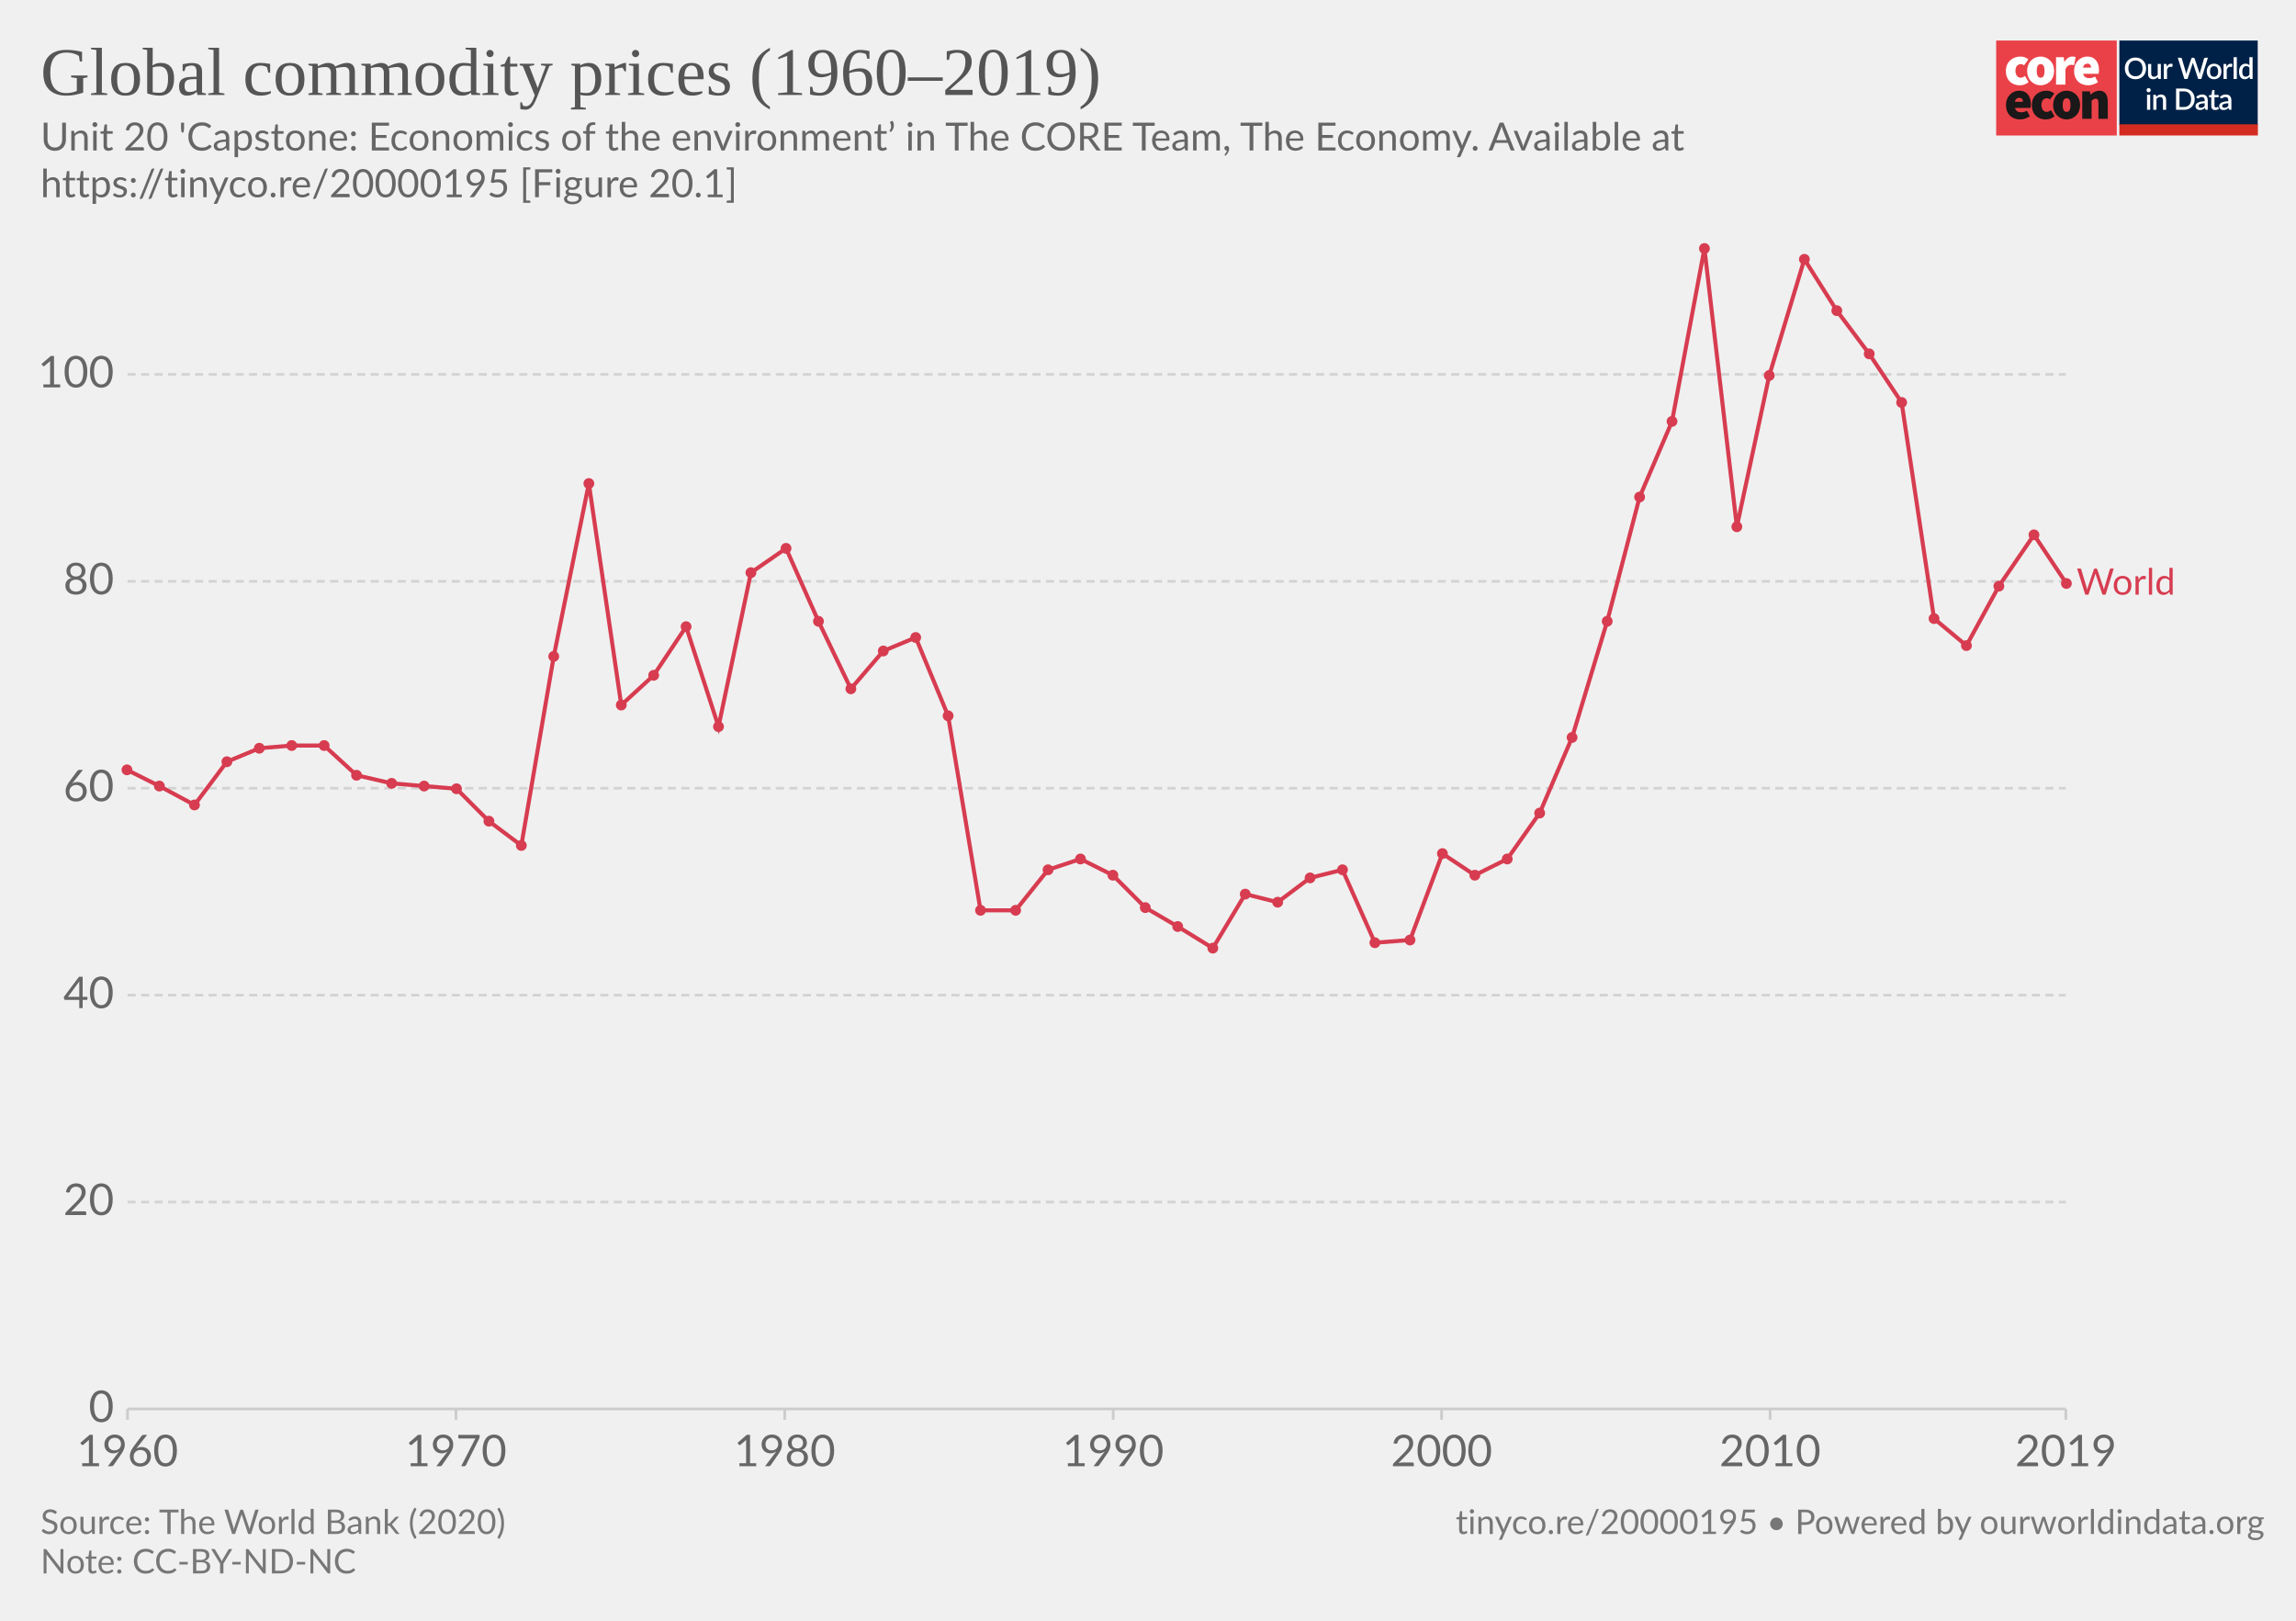
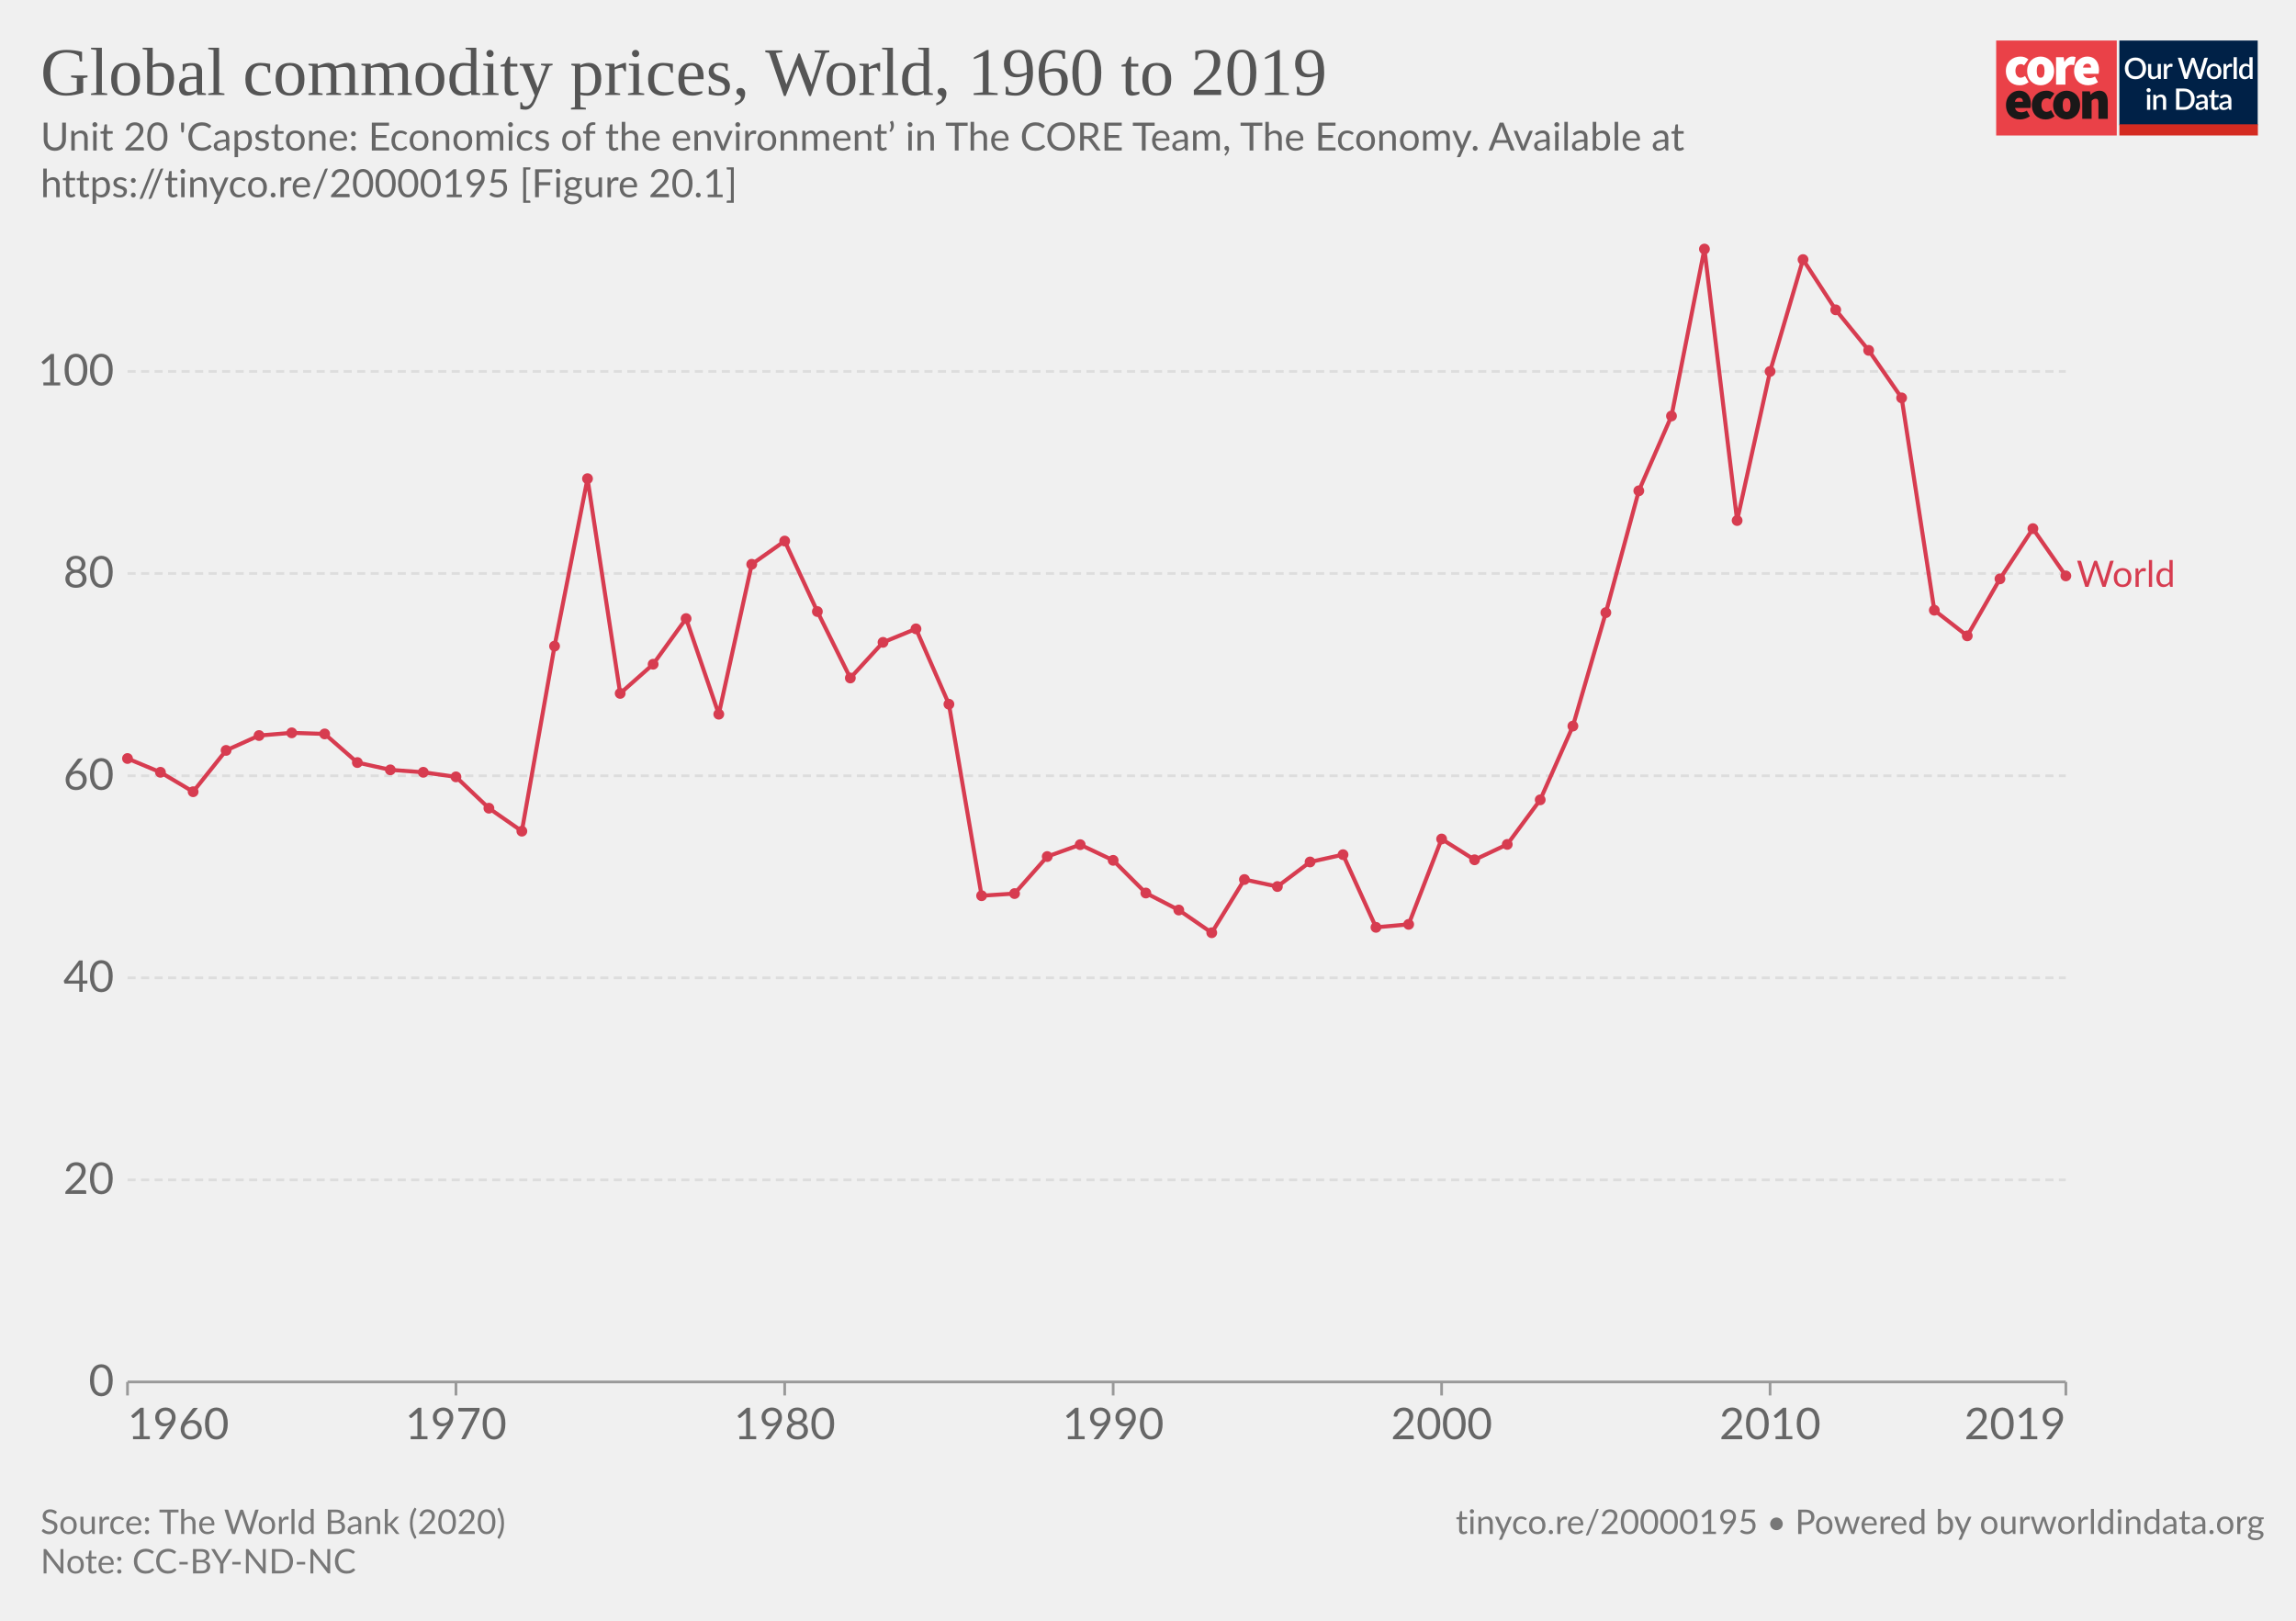
<svg xmlns="http://www.w3.org/2000/svg" version="1.1" style="background-color:#fff;-webkit-font-smoothing:antialiased" width="850" height="600" viewBox="0 0 850 600" font-family="Lato,'Helvetica Neue',Helvetica,Arial,sans-serif" font-size="18" text-rendering="optimizeLegibility">
  <g class="HeaderView">
    <g transform="matrix(.95 0 0 .95 739 15)">
-       <svg width="102" height="37" viewBox="0 0 102 37" fill="none">
+       <svg className="coreLogo" width="102" height="37" viewBox="0 0 102 37" fill="none">
        <path d="M47 0H0v37h47V0z" fill="#EA4148" />
        <path d="M3.78 11.85c0-3.55 2.67-5.6 5.68-5.6a4.63 4.63 0 013.09 1.1l-1.7 2.36c-.31-.32-.74-.5-1.18-.52-1.36 0-2.16 1.03-2.16 2.66 0 1.62.89 2.65 2.03 2.65a2.93 2.93 0 001.7-.69l1.4 2.4a5.29 5.29 0 01-3.52 1.24c-3 0-5.34-2.05-5.34-5.6z" fill="#fff" />
        <path d="M18.85 11.85c0-1.63-.42-2.66-1.52-2.66s-1.52 1.03-1.52 2.66c0 1.62.42 2.65 1.52 2.65s1.52-1.03 1.52-2.65zm-6.77 0c0-3.55 2.54-5.6 5.25-5.6 2.7 0 5.25 2.05 5.25 5.6s-2.54 5.6-5.25 5.6-5.25-2.05-5.25-5.6M23.34 6.5h2.97l.25 1.84h.09c.78-1.46 1.97-2.1 3-2.1.45-.02.9.05 1.32.22l-.6 3.16c-.38-.1-.78-.16-1.18-.17-.76 0-1.7.47-2.2 1.8v5.94h-3.65V6.5zm13.64 4.06c0-.81-.34-1.54-1.44-1.54-.8 0-1.49.47-1.7 1.54h3.14zm-6.6 1.29c0-3.47 2.49-5.6 5.07-5.6 3.13 0 4.62 2.3 4.62 5.17 0 .52-.05 1.03-.15 1.54h-6.04c.34 1.28 1.27 1.71 2.46 1.71a4.3 4.3 0 002.16-.64l1.18 2.18a7.08 7.08 0 01-3.85 1.24c-3.09 0-5.46-2.05-5.46-5.6" fill="#fff" />
        <path d="M10.43 23.87c0-.81-.34-1.54-1.44-1.54-.8 0-1.48.47-1.69 1.54h3.13zm-6.6 1.28c0-3.46 2.5-5.6 5.08-5.6 3.13 0 4.61 2.3 4.61 5.18 0 .51-.05 1.03-.15 1.54H7.34c.34 1.28 1.27 1.7 2.46 1.7.76-.01 1.5-.23 2.16-.63l1.18 2.18a7.08 7.08 0 01-3.85 1.24c-3.1 0-5.46-2.06-5.46-5.6m10.07-.01c0-3.55 2.67-5.6 5.68-5.6a4.63 4.63 0 013.09 1.11l-1.7 2.35c-.32-.31-.74-.5-1.18-.51-1.36 0-2.16 1.03-2.16 2.65 0 1.63.89 2.66 2.03 2.66a2.93 2.93 0 001.7-.69l1.39 2.4a5.29 5.29 0 01-3.51 1.24c-3 0-5.34-2.06-5.34-5.6" fill="#1A1818" />
        <path d="M28.97 25.15c0-1.62-.42-2.65-1.52-2.65s-1.52 1.03-1.52 2.65c0 1.63.42 2.66 1.52 2.66s1.52-1.03 1.52-2.66zm-6.77 0c0-3.55 2.54-5.6 5.25-5.6 2.7 0 5.25 2.05 5.25 5.6s-2.54 5.6-5.25 5.6-5.25-2.04-5.25-5.6m11.34-5.35h2.97l.25 1.29h.09a4.76 4.76 0 013.34-1.54c2.33 0 3.3 1.71 3.3 4.36v6.6h-3.64v-6.13c0-1.37-.34-1.7-1.06-1.7-.67 0-1.05.3-1.6.8v7.02h-3.65V19.8z" fill="#1A1818" />
        <path fill="#fff" d="M48 0h54v37H48z" />
        <path d="M48 0h53.93v33H48V0z" fill="#002147" />
        <path d="M58.42 10.86c0 .61-.1 1.18-.3 1.7a3.83 3.83 0 01-2.15 2.21c-.5.21-1.07.32-1.7.32-.6 0-1.17-.1-1.68-.32a3.9 3.9 0 01-2.15-2.21c-.2-.52-.3-1.09-.3-1.7 0-.61.1-1.18.3-1.7a3.93 3.93 0 012.15-2.22 4.38 4.38 0 011.69-.31c.62 0 1.18.1 1.69.31a3.79 3.79 0 012.15 2.22c.2.52.3 1.09.3 1.7zm-1.38 0c0-.48-.06-.9-.2-1.28A2.38 2.38 0 0055.43 8a2.97 2.97 0 00-1.14-.21c-.42 0-.8.07-1.15.21-.34.14-.63.35-.87.61a2.8 2.8 0 00-.56.97c-.13.38-.2.8-.2 1.28s.07.9.2 1.29a2.46 2.46 0 001.43 1.57c.35.14.73.2 1.15.2.42 0 .8-.06 1.15-.2a2.4 2.4 0 001.42-1.57c.13-.38.2-.81.2-1.29zm7.14-1.72V15h-.74c-.17 0-.27-.08-.32-.24l-.1-.54a3.42 3.42 0 01-.81.63 2.3 2.3 0 01-1.06.24c-.32 0-.6-.05-.85-.16a1.72 1.72 0 01-1-1.15 3.1 3.1 0 01-.12-.91V9.14h1.24v3.73c0 .4.09.7.27.92.18.22.46.32.83.32.27 0 .53-.06.76-.18.24-.13.46-.3.67-.52V9.13h1.23zm2.33 1.08c.18-.37.4-.66.66-.87.27-.22.58-.32.94-.32a1.34 1.34 0 01.66.17l-.09.93a.26.26 0 01-.07.14.2.2 0 01-.13.03c-.06 0-.14 0-.25-.03a1.62 1.62 0 00-.8.04c-.13.05-.25.13-.35.22-.1.1-.2.21-.28.35-.08.14-.15.3-.22.47V15h-1.24V9.13h.72c.13 0 .22.03.27.08.05.05.08.13.1.25l.08.76zm16-3.5L79.94 15h-1.21l-1.95-5.95a4.7 4.7 0 01-.12-.46 3.32 3.32 0 01-.13.46L74.57 15h-1.22l-2.57-8.28h1.13c.11 0 .2.03.28.09.08.05.14.12.16.22l1.56 5.3a6.11 6.11 0 01.16.8 10 10 0 01.2-.8l1.78-5.3a.48.48 0 01.16-.21.4.4 0 01.28-.1h.4c.11 0 .21.03.28.1.08.05.13.12.17.21l1.77 5.3.1.37.1.4a59.35 59.35 0 00.16-.76L81 7.03a.4.4 0 01.16-.22.49.49 0 01.3-.09h1.04zm2.41 2.32c.44 0 .83.07 1.18.22a2.49 2.49 0 011.47 1.55c.13.37.2.79.2 1.25 0 .47-.07.88-.2 1.26-.14.37-.33.69-.58.95a2.87 2.87 0 01-2.07.82c-.43 0-.83-.07-1.18-.22a2.55 2.55 0 01-1.47-1.55c-.14-.38-.2-.8-.2-1.26 0-.46.06-.88.2-1.25a2.55 2.55 0 011.47-1.55c.35-.15.75-.22 1.18-.22zm0 5.08c.53 0 .92-.18 1.18-.53.26-.36.4-.86.4-1.52s-.14-1.17-.4-1.53c-.26-.36-.65-.54-1.18-.54-.53 0-.93.18-1.2.54-.25.36-.38.87-.38 1.53s.13 1.16.39 1.52c.26.35.66.53 1.2.53zm4.86-3.9c.18-.37.4-.66.67-.87.26-.22.57-.32.93-.32a1.34 1.34 0 01.66.17l-.09.93a.26.26 0 01-.07.14.2.2 0 01-.13.03c-.06 0-.14 0-.25-.03a1.62 1.62 0 00-.8.04 1.29 1.29 0 00-.63.57c-.08.14-.15.3-.22.47V15H88.6V9.13h.72c.13 0 .22.03.27.08.05.05.08.13.1.25l.08.76zm4-3.73V15h-1.25V6.49h1.24zm4.91 4.09a1.45 1.45 0 00-1.24-.6c-.48 0-.86.18-1.13.54-.27.35-.4.87-.4 1.56 0 .37.02.67.08.93.07.25.15.46.27.62.11.16.25.28.42.35.16.08.35.11.56.11.31 0 .58-.07.8-.2.24-.14.45-.33.64-.58v-2.73zm1.24-4.09V15h-.75c-.16 0-.27-.08-.31-.24l-.11-.63c-.25.28-.53.52-.84.7-.31.17-.67.26-1.09.26a1.96 1.96 0 01-1.59-.78 2.73 2.73 0 01-.44-.94 4.86 4.86 0 01.01-2.5c.12-.37.3-.7.51-.96a2.3 2.3 0 011.85-.88c.34 0 .63.05.88.16.24.11.45.26.64.46V6.49h1.24zm-39.9 14.65V27h-1.24v-5.86h1.24zm.2-1.78c0 .12-.02.22-.06.32a.83.83 0 01-1.34.26.8.8 0 01-.24-.58c0-.11.02-.22.06-.32a.89.89 0 01.43-.43.76.76 0 01.64 0 .81.81 0 01.45.43c.04.1.06.2.06.32zm2.16 2.55a3.67 3.67 0 01.83-.63 2.32 2.32 0 011.9-.08c.24.11.45.26.61.46.17.2.3.43.38.7.09.28.13.58.13.9V27H65v-3.73c0-.4-.1-.7-.28-.92-.18-.22-.45-.33-.83-.33-.27 0-.53.06-.77.19-.23.13-.45.3-.66.52V27h-1.23v-5.86h.74c.17 0 .28.07.33.23l.08.54zm14.96.95c0 .61-.1 1.17-.3 1.68a3.78 3.78 0 01-2.15 2.16c-.5.2-1.07.3-1.69.3H70.1v-8.28h3.12c.62 0 1.19.1 1.7.3a3.71 3.71 0 012.14 2.16c.2.5.3 1.07.3 1.68zm-1.37 0c0-.48-.07-.9-.2-1.28a2.6 2.6 0 00-.55-.96 2.35 2.35 0 00-.87-.6 2.97 2.97 0 00-1.15-.21h-1.77v6.1h1.77c.43 0 .81-.07 1.15-.2a2.42 2.42 0 001.42-1.56c.13-.38.2-.81.2-1.29zm5.27 1.58a7.5 7.5 0 00-1.12.1c-.3.06-.55.13-.73.22a.97.97 0 00-.41.3.68.68 0 00-.12.4c0 .13.02.25.06.35.05.1.1.18.18.24.08.06.18.1.28.14a1.78 1.78 0 001.18-.14c.23-.12.46-.3.68-.53v-1.08zm-3.28-2.49a3.36 3.36 0 012.37-.92c.34 0 .63.05.9.16a1.83 1.83 0 011.06 1.18c.1.27.15.57.15.9V27h-.55a.56.56 0 01-.27-.05.42.42 0 01-.16-.23l-.12-.47-.44.36c-.15.1-.3.2-.46.26a2.77 2.77 0 01-1.75.12c-.2-.06-.38-.16-.53-.29a1.46 1.46 0 01-.48-1.18c0-.23.06-.45.18-.66.12-.22.32-.41.6-.58a4 4 0 011.1-.43 8.03 8.03 0 011.68-.19v-.39c0-.42-.1-.73-.27-.94-.18-.2-.45-.3-.8-.3-.23-.01-.43.02-.6.08a6.05 6.05 0 00-.74.39.54.54 0 01-.28.08.38.38 0 01-.22-.06.6.6 0 01-.15-.17l-.22-.4zm7.38 5.14c-.48 0-.86-.13-1.12-.4-.26-.28-.4-.67-.4-1.17v-3.41h-.64a.27.27 0 01-.18-.07c-.05-.04-.07-.11-.07-.2v-.5l.95-.14.27-1.7a.31.31 0 01.1-.15c.04-.04.1-.06.18-.06h.63v1.93h1.63v.89h-1.63v3.33c0 .2.05.37.16.48.1.11.24.17.41.17a.79.79 0 00.43-.12 4 4 0 00.12-.08.2.2 0 01.11-.04c.07 0 .13.04.17.11l.37.6c-.2.18-.42.3-.68.4a2.5 2.5 0 01-.8.13zm5.11-2.65a7.5 7.5 0 00-1.11.1 3 3 0 00-.74.22.97.97 0 00-.4.3.68.68 0 00-.13.4c0 .13.02.25.06.35.05.1.11.18.19.24s.17.1.28.14a1.78 1.78 0 001.18-.14c.23-.12.45-.3.67-.53v-1.08zm-3.28-2.49a3.36 3.36 0 012.37-.92c.34 0 .64.05.9.16.27.11.49.26.66.46.18.2.32.44.41.72.1.27.14.57.14.9V27h-.55a.56.56 0 01-.27-.05c-.06-.04-.11-.11-.15-.23l-.12-.47-.45.36c-.14.1-.3.2-.45.26a2.77 2.77 0 01-1.75.12c-.2-.06-.38-.16-.53-.29a1.46 1.46 0 01-.49-1.18c0-.23.06-.45.18-.66.12-.22.32-.41.6-.58.28-.17.65-.31 1.1-.43a8.03 8.03 0 011.68-.19v-.39c0-.42-.09-.73-.27-.94-.18-.2-.44-.3-.8-.3a1.5 1.5 0 00-.59.08 6.09 6.09 0 00-.74.39.54.54 0 01-.29.08.38.38 0 01-.22-.06.6.6 0 01-.14-.17l-.23-.4z" fill="#fff" />
        <path fill="#D42B21" d="M48 32.65h54V37H48z" />
      </svg>
    </g>
-     <a href="https://ourworldindata.org/grapher/global-commodity-prices-19602019?tab=chart&amp;stackMode=absolute&amp;time=earliest..latest&amp;region=World" target="_blank" rel="noopener" font-family="&quot;Playfair Display&quot;,Georgia,&quot;Times New Roman&quot;,serif">
+     <a href="https://ourworldindata.org/grapher/global-commodity-prices-19602019" target="_blank" rel="noopener" font-family="&quot;Playfair Display&quot;,Georgia,&quot;Times New Roman&quot;,serif">
      <text font-size="25.2" x="15" y="35.2" fill="#555">
-         <tspan x="15" y="35.16">Global commodity prices (1960–2019)</tspan>
+         <tspan x="15" y="35.16">Global commodity prices, World, 1960 to 2019</tspan>
      </text>
    </a>
    <text font-size="14.4" x="15" y="55.7" fill="#666">
      <tspan x="15" y="55.72">Unit 20 'Capstone: Economics of the environment’ in The CORE Team, The Economy. Available at</tspan>
      <tspan x="15" y="73">https://tinyco.re/20000195 [Figure 20.1]</tspan>
    </text>
  </g>
  <g class="LineChart">
    <defs>
      <clipPath id="a">
-         <path d="M37.22 0h830v901.2h-830z" />
+         <path d="M37.22 82.2h840v460.6h-840z" />
      </clipPath>
    </defs>
    <g class="DualAxisView">
      <g class="HorizontalAxis">
-         <path stroke="#ccc" d="M47.2 521.6v4M168.8 521.6v4M290.5 521.6v4M412.1 521.6v4M533.7 521.6v4M655.3 521.6v4M764.8 521.6v4" />
-         <text x="47.2" y="542.8" fill="#666" text-anchor="middle" font-size="16.2">1960</text>
-         <text x="168.8" y="542.8" fill="#666" text-anchor="middle" font-size="16.2">1970</text>
-         <text x="290.5" y="542.8" fill="#666" text-anchor="middle" font-size="16.2">1980</text>
-         <text x="412.1" y="542.8" fill="#666" text-anchor="middle" font-size="16.2">1990</text>
-         <text x="533.7" y="542.8" fill="#666" text-anchor="middle" font-size="16.2">2000</text>
-         <text x="655.3" y="542.8" fill="#666" text-anchor="middle" font-size="16.2">2010</text>
-         <text x="764.8" y="542.8" fill="#666" text-anchor="middle" font-size="16.2">2019</text>
+         <path stroke="#999" d="M47.2 511.6v5M764.8 511.6v5M168.8 511.6v5M290.5 511.6v5M412.1 511.6v5M533.7 511.6v5M655.3 511.6v5" />
+         <text x="47.22" y="532.8" fill="#666" text-anchor="start" font-size="16.2">1960</text>
+         <text x="764.76" y="532.8" fill="#666" text-anchor="end" font-size="16.2">2019</text>
+         <text x="168.8" y="532.8" fill="#666" text-anchor="middle" font-size="16.2">1970</text>
+         <text x="290.5" y="532.8" fill="#666" text-anchor="middle" font-size="16.2">1980</text>
+         <text x="412.1" y="532.8" fill="#666" text-anchor="middle" font-size="16.2">1990</text>
+         <text x="533.7" y="532.8" fill="#666" text-anchor="middle" font-size="16.2">2000</text>
+         <text x="655.3" y="532.8" fill="#666" text-anchor="middle" font-size="16.2">2010</text>
      </g>
-       <g class="VerticalAxis" fill="#666" dominant-baseline="middle" text-anchor="end" font-size="16.2">
-         <text x="42.22" y="521.6">0</text>
-         <text x="42.22" y="445">20</text>
-         <text x="42.22" y="368.4">40</text>
-         <text x="42.22" y="291.8">60</text>
-         <text x="42.22" y="215.2">80</text>
-         <text x="42.22" y="138.6">100</text>
+       <g class="VerticalAxis" text-anchor="end" fill="#666" font-size="16.2">
+         <text x="42.22" y="511.6" dy=".32em">0</text>
+         <text x="42.22" y="436.8" dy=".32em">20</text>
+         <text x="42.22" y="362" dy=".32em">40</text>
+         <text x="42.22" y="287.2" dy=".32em">60</text>
+         <text x="42.22" y="212.3" dy=".32em">80</text>
+         <text x="42.22" y="137.5" dy=".32em">100</text>
      </g>
      <g class="AxisGridLines horizontalLines">
-         <path stroke="#ccc" d="M47.22 521.6h717.54" />
-         <path stroke="#d3d3d3" stroke-dasharray="3,2" d="M47.22 445h717.54M47.22 368.4h717.54M47.22 291.8h717.54M47.22 215.2h717.54M47.22 138.6h717.54" />
+         <path stroke="#999" d="M47.22 511.6h717.54" />
+         <path stroke="#ddd" stroke-dasharray="3,2" d="M47.22 436.8h717.54M47.22 362h717.54M47.22 287.2h717.54M47.22 212.3h717.54M47.22 137.5h717.54" />
      </g>
    </g>
    <g clip-path="url(#a)">
      <g class="LineLabels" cursor="default">
        <g class="legendMark">
-           <text font-size="13.5" x="768.8" y="220.2" fill="#d73c50">
-             <tspan x="768.76" y="220.15">World</tspan>
+           <text font-size="13.5" x="768.8" y="217.3" fill="#d73c50">
+             <tspan x="768.76" y="217.25">World</tspan>
          </text>
        </g>
      </g>
      <g class="Lines">
-         <g class="key-World_0">
-           <path stroke="#d73c50" stroke-linecap="round" d="M47 285l12 6 13 7 12-16 12-5 12-1h12l12 11 13 3 12 1 12 1 12 12 12 9 12-70 13-64 12 82 12-11 12-18 12 37 12-57 13-9 12 27 12 25 12-14 12-5 12 29 12 72h13l12-15 12-4 12 6 12 12 12 7 13 8 12-20 12 3 12-9 12-3 12 27 13-1 12-32 12 8 12-6 12-17 12-28 13-43 12-46 12-28 12-64 12 103 12-56 13-43 12 19 12 16 12 18 12 80 12 10 12-22 13-19 12 18" fill="none" stroke-width="1.5" />
+         <g>
+           <path stroke-linecap="round" stroke-linejoin="round" stroke="#ddd" d="M47.2 280.8l12.2 5.1 12.1 7.2 12.2-15.3 12.2-5.5 12.1-1 12.2.4 12.1 10.6 12.2 2.7 12.2.9 12.1 1.7 12.2 11.6 12.2 8.5 12.1-68.5 12.2-62 12.1 79.5 12.2-10.8L254 229l12.1 35.4 12.2-55.5 12.2-8.6 12.1 26.1 12.2 24.6 12.1-13.2 12.2-5 12.2 27.9 12.1 70.9 12.2-.8 12.1-13.7 12.2-4.4 12.2 5.8 12.1 12.1 12.2 6.3 12.2 8.4 12.1-19.7 12.2 2.6 12.1-9.1 12.2-2.7 12.2 26.9 12.1-1.1 12.2-31.6 12.2 7.7 12.1-5.7 12.2-16.5 12.1-27.3 12.2-42 12.2-45.1 12.1-27.7L631 92.2l12.1 100.5 12.2-55.2 12.2-41.4 12.1 18.6 12.2 15 12.2 17.6 12.1 78.6 12.2 9.5 12.1-21.1 12.2-18.6 12.2 17.5" fill="none" stroke-width="1" />
+         </g>
+         <g>
+           <path stroke="#d73c50" stroke-linecap="round" stroke-linejoin="round" d="M47.2 280.8l12.2 5.1 12.1 7.2 12.2-15.3 12.2-5.5 12.1-1 12.2.4 12.1 10.6 12.2 2.7 12.2.9 12.1 1.7 12.2 11.6 12.2 8.5 12.1-68.5 12.2-62 12.1 79.5 12.2-10.8L254 229l12.1 35.4 12.2-55.5 12.2-8.6 12.1 26.1 12.2 24.6 12.1-13.2 12.2-5 12.2 27.9 12.1 70.9 12.2-.8 12.1-13.7 12.2-4.4 12.2 5.8 12.1 12.1 12.2 6.3 12.2 8.4 12.1-19.7 12.2 2.6 12.1-9.1 12.2-2.7 12.2 26.9 12.1-1.1 12.2-31.6 12.2 7.7 12.1-5.7 12.2-16.5 12.1-27.3 12.2-42 12.2-45.1 12.1-27.7L631 92.2l12.1 100.5 12.2-55.2 12.2-41.4 12.1 18.6 12.2 15 12.2 17.6 12.1 78.6 12.2 9.5 12.1-21.1 12.2-18.6 12.2 17.5" fill="none" stroke-width="1.5" />
          <g fill="#d73c50">
-             <circle cx="47" cy="285" r="2" />
-             <circle cx="59" cy="291" r="2" />
-             <circle cx="72" cy="298" r="2" />
-             <circle cx="84" cy="282" r="2" />
-             <circle cx="96" cy="277" r="2" />
-             <circle cx="108" cy="276" r="2" />
-             <circle cx="120" cy="276" r="2" />
-             <circle cx="132" cy="287" r="2" />
-             <circle cx="145" cy="290" r="2" />
-             <circle cx="157" cy="291" r="2" />
-             <circle cx="169" cy="292" r="2" />
-             <circle cx="181" cy="304" r="2" />
-             <circle cx="193" cy="313" r="2" />
-             <circle cx="205" cy="243" r="2" />
-             <circle cx="218" cy="179" r="2" />
-             <circle cx="230" cy="261" r="2" />
-             <circle cx="242" cy="250" r="2" />
-             <circle cx="254" cy="232" r="2" />
-             <circle cx="266" cy="269" r="2" />
-             <circle cx="278" cy="212" r="2" />
-             <circle cx="291" cy="203" r="2" />
-             <circle cx="303" cy="230" r="2" />
-             <circle cx="315" cy="255" r="2" />
-             <circle cx="327" cy="241" r="2" />
-             <circle cx="339" cy="236" r="2" />
-             <circle cx="351" cy="265" r="2" />
-             <circle cx="363" cy="337" r="2" />
-             <circle cx="376" cy="337" r="2" />
-             <circle cx="388" cy="322" r="2" />
-             <circle cx="400" cy="318" r="2" />
-             <circle cx="412" cy="324" r="2" />
-             <circle cx="424" cy="336" r="2" />
-             <circle cx="436" cy="343" r="2" />
-             <circle cx="449" cy="351" r="2" />
-             <circle cx="461" cy="331" r="2" />
-             <circle cx="473" cy="334" r="2" />
-             <circle cx="485" cy="325" r="2" />
-             <circle cx="497" cy="322" r="2" />
-             <circle cx="509" cy="349" r="2" />
-             <circle cx="522" cy="348" r="2" />
-             <circle cx="534" cy="316" r="2" />
-             <circle cx="546" cy="324" r="2" />
-             <circle cx="558" cy="318" r="2" />
-             <circle cx="570" cy="301" r="2" />
-             <circle cx="582" cy="273" r="2" />
-             <circle cx="595" cy="230" r="2" />
-             <circle cx="607" cy="184" r="2" />
-             <circle cx="619" cy="156" r="2" />
-             <circle cx="631" cy="92" r="2" />
-             <circle cx="643" cy="195" r="2" />
-             <circle cx="655" cy="139" r="2" />
-             <circle cx="668" cy="96" r="2" />
-             <circle cx="680" cy="115" r="2" />
-             <circle cx="692" cy="131" r="2" />
-             <circle cx="704" cy="149" r="2" />
-             <circle cx="716" cy="229" r="2" />
-             <circle cx="728" cy="239" r="2" />
-             <circle cx="740" cy="217" r="2" />
-             <circle cx="753" cy="198" r="2" />
-             <circle cx="765" cy="216" r="2" />
+             <circle cx="47.2" cy="280.8" r="2" />
+             <circle cx="59.4" cy="285.9" r="2" />
+             <circle cx="71.5" cy="293.1" r="2" />
+             <circle cx="83.7" cy="277.8" r="2" />
+             <circle cx="95.9" cy="272.3" r="2" />
+             <circle cx="108" cy="271.3" r="2" />
+             <circle cx="120.2" cy="271.7" r="2" />
+             <circle cx="132.3" cy="282.3" r="2" />
+             <circle cx="144.5" cy="285" r="2" />
+             <circle cx="156.7" cy="285.9" r="2" />
+             <circle cx="168.8" cy="287.6" r="2" />
+             <circle cx="181" cy="299.2" r="2" />
+             <circle cx="193.2" cy="307.7" r="2" />
+             <circle cx="205.3" cy="239.2" r="2" />
+             <circle cx="217.5" cy="177.2" r="2" />
+             <circle cx="229.6" cy="256.7" r="2" />
+             <circle cx="241.8" cy="245.9" r="2" />
+             <circle cx="254" cy="229" r="2" />
+             <circle cx="266.1" cy="264.4" r="2" />
+             <circle cx="278.3" cy="208.9" r="2" />
+             <circle cx="290.5" cy="200.3" r="2" />
+             <circle cx="302.6" cy="226.4" r="2" />
+             <circle cx="314.8" cy="251" r="2" />
+             <circle cx="326.9" cy="237.8" r="2" />
+             <circle cx="339.1" cy="232.8" r="2" />
+             <circle cx="351.3" cy="260.7" r="2" />
+             <circle cx="363.4" cy="331.6" r="2" />
+             <circle cx="375.6" cy="330.8" r="2" />
+             <circle cx="387.7" cy="317.1" r="2" />
+             <circle cx="399.9" cy="312.7" r="2" />
+             <circle cx="412.1" cy="318.5" r="2" />
+             <circle cx="424.2" cy="330.6" r="2" />
+             <circle cx="436.4" cy="336.9" r="2" />
+             <circle cx="448.6" cy="345.3" r="2" />
+             <circle cx="460.7" cy="325.6" r="2" />
+             <circle cx="472.9" cy="328.2" r="2" />
+             <circle cx="485" cy="319.1" r="2" />
+             <circle cx="497.2" cy="316.4" r="2" />
+             <circle cx="509.4" cy="343.3" r="2" />
+             <circle cx="521.5" cy="342.2" r="2" />
+             <circle cx="533.7" cy="310.6" r="2" />
+             <circle cx="545.9" cy="318.3" r="2" />
+             <circle cx="558" cy="312.6" r="2" />
+             <circle cx="570.2" cy="296.1" r="2" />
+             <circle cx="582.3" cy="268.8" r="2" />
+             <circle cx="594.5" cy="226.8" r="2" />
+             <circle cx="606.7" cy="181.7" r="2" />
+             <circle cx="618.8" cy="154" r="2" />
+             <circle cx="631" cy="92.2" r="2" />
+             <circle cx="643.1" cy="192.7" r="2" />
+             <circle cx="655.3" cy="137.5" r="2" />
+             <circle cx="667.5" cy="96.1" r="2" />
+             <circle cx="679.6" cy="114.7" r="2" />
+             <circle cx="691.8" cy="129.7" r="2" />
+             <circle cx="704" cy="147.3" r="2" />
+             <circle cx="716.1" cy="225.9" r="2" />
+             <circle cx="728.3" cy="235.4" r="2" />
+             <circle cx="740.4" cy="214.3" r="2" />
+             <circle cx="752.6" cy="195.7" r="2" />
+             <circle cx="764.8" cy="213.2" r="2" />
          </g>
        </g>
      </g>
    </g>
  </g>
  <g class="SourcesFooter" fill="#777">
-     <g class="clickable" fill="#777">
+     <g fill="#777">
      <text font-size="12.6" x="15" y="567.9">
        <tspan x="15" y="567.88">Source: The World Bank (2020)</tspan>
      </text>
    </g>
    <text font-size="12.6" x="15" y="582.5">
      <tspan x="15" y="582.48">Note: CC-BY-ND-NC</tspan>
    </text>
    <text font-size="12.6" x="538.9" y="567.9">
      <tspan x="538.9" y="567.88">
        <a target="_blank" href="https://tinyco.re/20000195" fill="#777">tinyco.re/20000195</a> • <a href="https://ourworldindata.org" target="_blank">Powered by ourworldindata.org</a>
      </tspan>
    </text>
  </g>
</svg>
